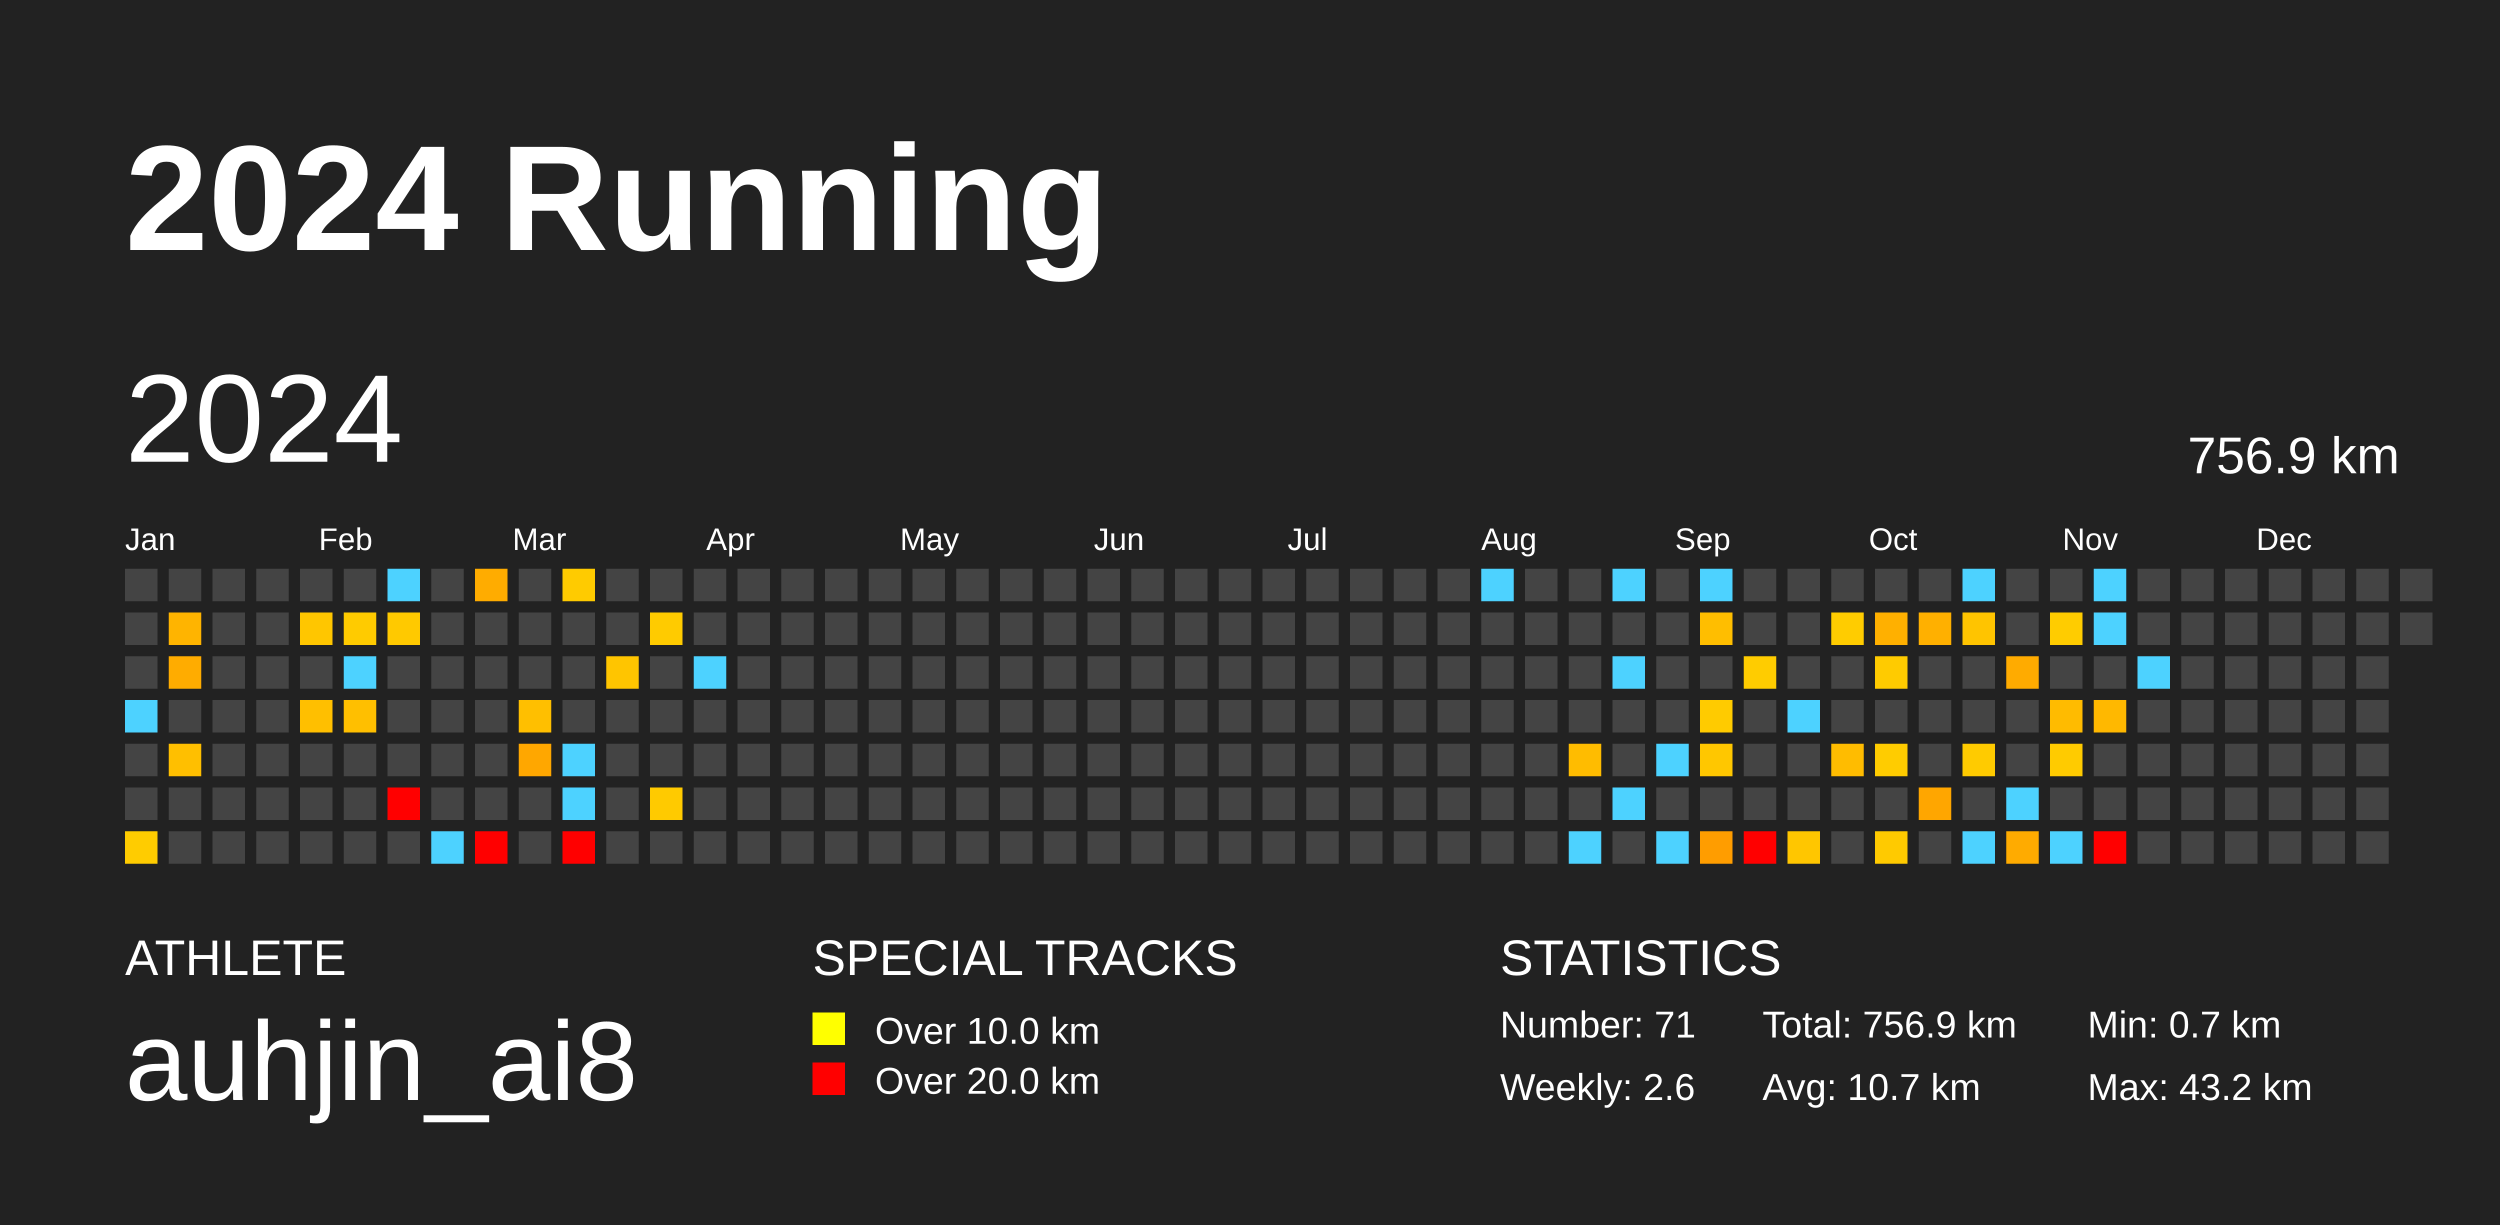
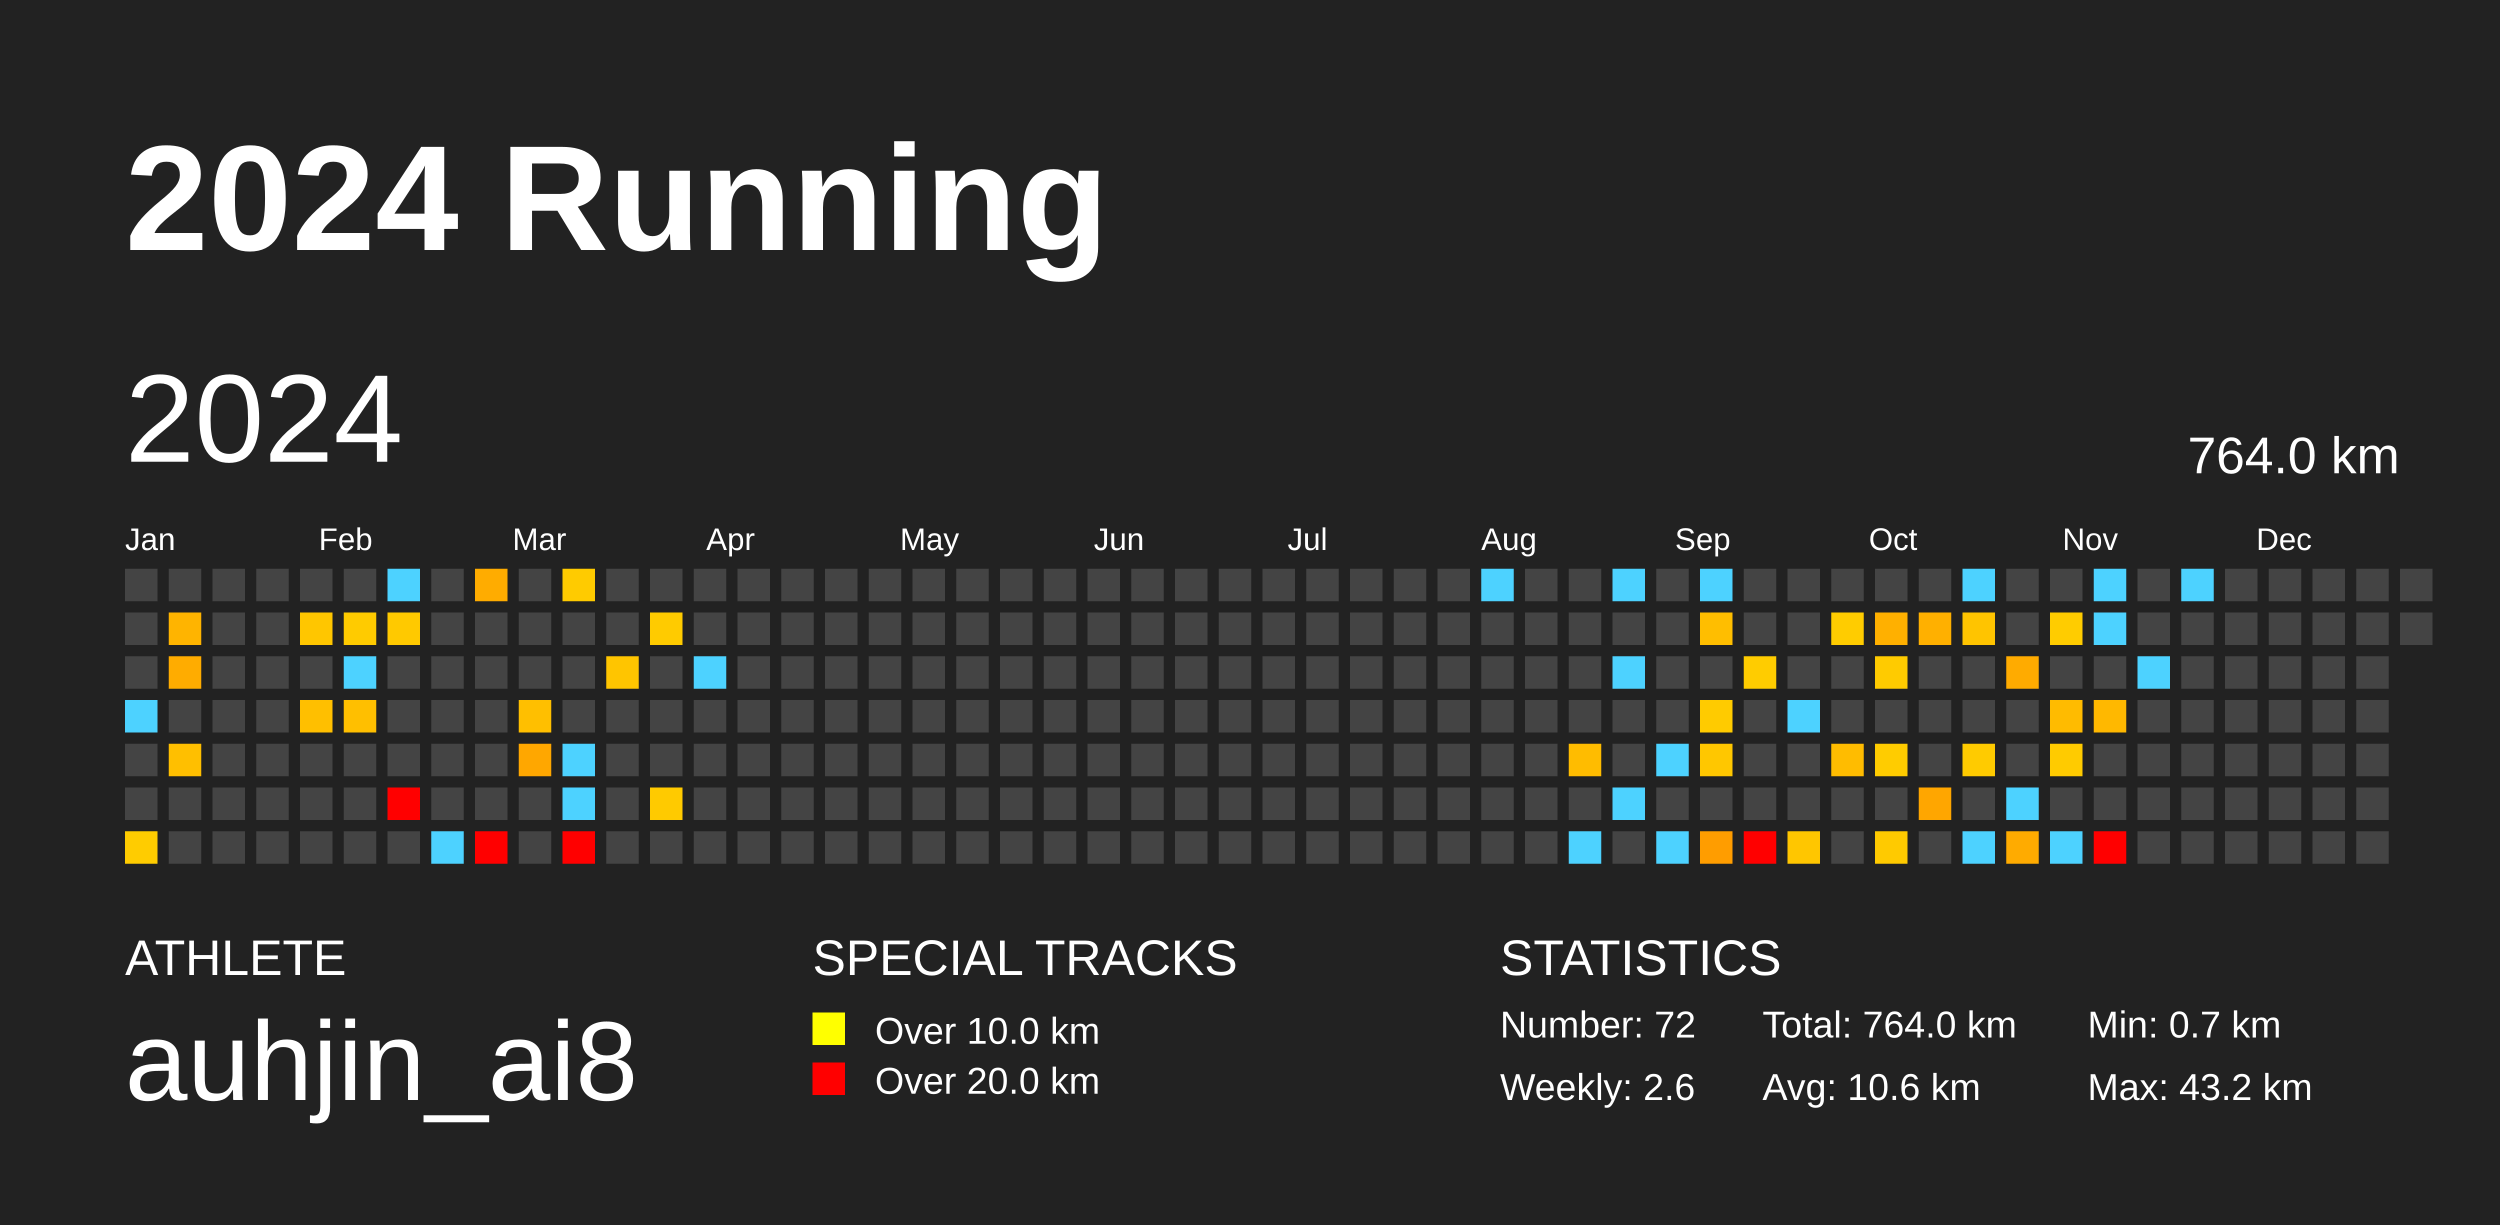
<svg xmlns="http://www.w3.org/2000/svg" baseProfile="full" height="98mm" version="1.1" viewBox="0,0,200,98" width="200mm">
  <defs />
  <rect fill="#222222" height="98" width="200" x="0" y="0" />
  <text fill="#FFFFFF" style="font-size:12px; font-family:Arial; font-weight:bold;" x="10" y="20">2024 Running</text>
  <text fill="#FFFFFF" style="font-size:4px; font-family:Arial" x="10" y="78">ATHLETE</text>
  <text fill="#FFFFFF" style="font-size:9px; font-family:Arial" x="10" y="88">auhjin_ai8</text>
  <text fill="#FFFFFF" style="font-size:4px; font-family:Arial" x="65" y="78">SPECIAL TRACKS</text>
  <rect fill="yellow" height="2.6" width="2.6" x="65" y="81" />
  <text fill="#FFFFFF" style="font-size:3px; font-family:Arial" x="70" y="83.5">Over 10.0 km</text>
  <rect fill="red" height="2.6" width="2.6" x="65" y="85" />
  <text fill="#FFFFFF" style="font-size:3px; font-family:Arial" x="70" y="87.5">Over 20.0 km</text>
  <text fill="#FFFFFF" style="font-size:4px; font-family:Arial" x="120" y="78">STATISTICS</text>
-   <text fill="#FFFFFF" style="font-size:3px; font-family:Arial" x="120" y="83">Number: 71</text>
+   <text fill="#FFFFFF" style="font-size:3px; font-family:Arial" x="120" y="83">Number: 72</text>
  <text fill="#FFFFFF" style="font-size:3px; font-family:Arial" x="120" y="88">Weekly: 2.6</text>
-   <text fill="#FFFFFF" style="font-size:3px; font-family:Arial" x="141" y="83">Total: 756.9 km</text>
-   <text fill="#FFFFFF" style="font-size:3px; font-family:Arial" x="141" y="88">Avg: 10.7 km</text>
+   <text fill="#FFFFFF" style="font-size:3px; font-family:Arial" x="141" y="83">Total: 764.0 km</text>
+   <text fill="#FFFFFF" style="font-size:3px; font-family:Arial" x="141" y="88">Avg: 10.6 km</text>
  <text fill="#FFFFFF" style="font-size:3px; font-family:Arial" x="167" y="83">Min: 0.7 km</text>
  <text fill="#FFFFFF" style="font-size:3px; font-family:Arial" x="167" y="88">Max: 43.2 km</text>
  <text dominant-baseline="hanging" fill="#FFFFFF" style="font-size:10.0px; font-family:Arial;" x="10" y="30">2024</text>
-   <text dominant-baseline="hanging" fill="#FFFFFF" style="font-size:4.125px; font-family:Arial;" x="175" y="35">756.9 km</text>
+   <text dominant-baseline="hanging" fill="#FFFFFF" style="font-size:4.125px; font-family:Arial;" x="175" y="35">764.0 km</text>
  <text fill="#FFFFFF" style="font-size:2.5px; font-family:Arial" x="10.0" y="44">Jan</text>
  <text fill="#FFFFFF" style="font-size:2.5px; font-family:Arial" x="25.5" y="44">Feb</text>
  <text fill="#FFFFFF" style="font-size:2.5px; font-family:Arial" x="41.0" y="44">Mar</text>
  <text fill="#FFFFFF" style="font-size:2.5px; font-family:Arial" x="56.5" y="44">Apr</text>
  <text fill="#FFFFFF" style="font-size:2.5px; font-family:Arial" x="72.0" y="44">May</text>
  <text fill="#FFFFFF" style="font-size:2.5px; font-family:Arial" x="87.5" y="44">Jun</text>
  <text fill="#FFFFFF" style="font-size:2.5px; font-family:Arial" x="103.0" y="44">Jul</text>
  <text fill="#FFFFFF" style="font-size:2.5px; font-family:Arial" x="118.5" y="44">Aug</text>
  <text fill="#FFFFFF" style="font-size:2.5px; font-family:Arial" x="134.0" y="44">Sep</text>
  <text fill="#FFFFFF" style="font-size:2.5px; font-family:Arial" x="149.5" y="44">Oct</text>
  <text fill="#FFFFFF" style="font-size:2.5px; font-family:Arial" x="165.0" y="44">Nov</text>
  <text fill="#FFFFFF" style="font-size:2.5px; font-family:Arial" x="180.5" y="44">Dec</text>
  <rect fill="#444444" height="2.6" width="2.6" x="10.0" y="45.5" />
  <rect fill="#444444" height="2.6" width="2.6" x="10.0" y="49.0" />
  <rect fill="#444444" height="2.6" width="2.6" x="10.0" y="52.5" />
  <rect fill="#4dd2ff" height="2.6" width="2.6" x="10.0" y="56.0" />
  <rect fill="#444444" height="2.6" width="2.6" x="10.0" y="59.5" />
  <rect fill="#444444" height="2.6" width="2.6" x="10.0" y="63.0" />
  <rect fill="#ffcc00" height="2.6" width="2.6" x="10.0" y="66.5" />
  <rect fill="#444444" height="2.6" width="2.6" x="13.5" y="45.5" />
  <rect fill="#ffb400" height="2.6" width="2.6" x="13.5" y="49.0" />
  <rect fill="#ffac00" height="2.6" width="2.6" x="13.5" y="52.5" />
  <rect fill="#444444" height="2.6" width="2.6" x="13.5" y="56.0" />
  <rect fill="#ffbf00" height="2.6" width="2.6" x="13.5" y="59.5" />
  <rect fill="#444444" height="2.6" width="2.6" x="13.5" y="63.0" />
  <rect fill="#444444" height="2.6" width="2.6" x="13.5" y="66.5" />
  <rect fill="#444444" height="2.6" width="2.6" x="17.0" y="45.5" />
  <rect fill="#444444" height="2.6" width="2.6" x="17.0" y="49.0" />
  <rect fill="#444444" height="2.6" width="2.6" x="17.0" y="52.5" />
  <rect fill="#444444" height="2.6" width="2.6" x="17.0" y="56.0" />
  <rect fill="#444444" height="2.6" width="2.6" x="17.0" y="59.5" />
  <rect fill="#444444" height="2.6" width="2.6" x="17.0" y="63.0" />
  <rect fill="#444444" height="2.6" width="2.6" x="17.0" y="66.5" />
  <rect fill="#444444" height="2.6" width="2.6" x="20.5" y="45.5" />
  <rect fill="#444444" height="2.6" width="2.6" x="20.5" y="49.0" />
  <rect fill="#444444" height="2.6" width="2.6" x="20.5" y="52.5" />
  <rect fill="#444444" height="2.6" width="2.6" x="20.5" y="56.0" />
  <rect fill="#444444" height="2.6" width="2.6" x="20.5" y="59.5" />
  <rect fill="#444444" height="2.6" width="2.6" x="20.5" y="63.0" />
  <rect fill="#444444" height="2.6" width="2.6" x="20.5" y="66.5" />
  <rect fill="#444444" height="2.6" width="2.6" x="24.0" y="45.5" />
  <rect fill="#ffc600" height="2.6" width="2.6" x="24.0" y="49.0" />
  <rect fill="#444444" height="2.6" width="2.6" x="24.0" y="52.5" />
  <rect fill="#ffbf00" height="2.6" width="2.6" x="24.0" y="56.0" />
  <rect fill="#444444" height="2.6" width="2.6" x="24.0" y="59.5" />
  <rect fill="#444444" height="2.6" width="2.6" x="24.0" y="63.0" />
  <rect fill="#444444" height="2.6" width="2.6" x="24.0" y="66.5" />
  <rect fill="#444444" height="2.6" width="2.6" x="27.5" y="45.5" />
  <rect fill="#ffcb00" height="2.6" width="2.6" x="27.5" y="49.0" />
  <rect fill="#4dd2ff" height="2.6" width="2.6" x="27.5" y="52.5" />
  <rect fill="#ffbf00" height="2.6" width="2.6" x="27.5" y="56.0" />
  <rect fill="#444444" height="2.6" width="2.6" x="27.5" y="59.5" />
  <rect fill="#444444" height="2.6" width="2.6" x="27.5" y="63.0" />
  <rect fill="#444444" height="2.6" width="2.6" x="27.5" y="66.5" />
  <rect fill="#4dd2ff" height="2.6" width="2.6" x="31.0" y="45.5" />
  <rect fill="#ffc900" height="2.6" width="2.6" x="31.0" y="49.0" />
  <rect fill="#444444" height="2.6" width="2.6" x="31.0" y="52.5" />
  <rect fill="#444444" height="2.6" width="2.6" x="31.0" y="56.0" />
  <rect fill="#444444" height="2.6" width="2.6" x="31.0" y="59.5" />
  <rect fill="red" height="2.6" width="2.6" x="31.0" y="63.0" />
  <rect fill="#444444" height="2.6" width="2.6" x="31.0" y="66.5" />
  <rect fill="#444444" height="2.6" width="2.6" x="34.5" y="45.5" />
  <rect fill="#444444" height="2.6" width="2.6" x="34.5" y="49.0" />
  <rect fill="#444444" height="2.6" width="2.6" x="34.5" y="52.5" />
  <rect fill="#444444" height="2.6" width="2.6" x="34.5" y="56.0" />
  <rect fill="#444444" height="2.6" width="2.6" x="34.5" y="59.5" />
  <rect fill="#444444" height="2.6" width="2.6" x="34.5" y="63.0" />
  <rect fill="#4dd2ff" height="2.6" width="2.6" x="34.5" y="66.5" />
  <rect fill="#ffac00" height="2.6" width="2.6" x="38.0" y="45.5" />
  <rect fill="#444444" height="2.6" width="2.6" x="38.0" y="49.0" />
  <rect fill="#444444" height="2.6" width="2.6" x="38.0" y="52.5" />
  <rect fill="#444444" height="2.6" width="2.6" x="38.0" y="56.0" />
  <rect fill="#444444" height="2.6" width="2.6" x="38.0" y="59.5" />
  <rect fill="#444444" height="2.6" width="2.6" x="38.0" y="63.0" />
  <rect fill="red" height="2.6" width="2.6" x="38.0" y="66.5" />
  <rect fill="#444444" height="2.6" width="2.6" x="41.5" y="45.5" />
  <rect fill="#444444" height="2.6" width="2.6" x="41.5" y="49.0" />
  <rect fill="#444444" height="2.6" width="2.6" x="41.5" y="52.5" />
  <rect fill="#ffbf00" height="2.6" width="2.6" x="41.5" y="56.0" />
  <rect fill="#ffa700" height="2.6" width="2.6" x="41.5" y="59.5" />
  <rect fill="#444444" height="2.6" width="2.6" x="41.5" y="63.0" />
  <rect fill="#444444" height="2.6" width="2.6" x="41.5" y="66.5" />
  <rect fill="#ffcb00" height="2.6" width="2.6" x="45.0" y="45.5" />
  <rect fill="#444444" height="2.6" width="2.6" x="45.0" y="49.0" />
  <rect fill="#444444" height="2.6" width="2.6" x="45.0" y="52.5" />
  <rect fill="#444444" height="2.6" width="2.6" x="45.0" y="56.0" />
  <rect fill="#4dd2ff" height="2.6" width="2.6" x="45.0" y="59.5" />
  <rect fill="#4dd2ff" height="2.6" width="2.6" x="45.0" y="63.0" />
  <rect fill="red" height="2.6" width="2.6" x="45.0" y="66.5" />
  <rect fill="#444444" height="2.6" width="2.6" x="48.5" y="45.5" />
  <rect fill="#444444" height="2.6" width="2.6" x="48.5" y="49.0" />
  <rect fill="#ffc500" height="2.6" width="2.6" x="48.5" y="52.5" />
  <rect fill="#444444" height="2.6" width="2.6" x="48.5" y="56.0" />
  <rect fill="#444444" height="2.6" width="2.6" x="48.5" y="59.5" />
  <rect fill="#444444" height="2.6" width="2.6" x="48.5" y="63.0" />
  <rect fill="#444444" height="2.6" width="2.6" x="48.5" y="66.5" />
  <rect fill="#444444" height="2.6" width="2.6" x="52.0" y="45.5" />
  <rect fill="#ffcb00" height="2.6" width="2.6" x="52.0" y="49.0" />
  <rect fill="#444444" height="2.6" width="2.6" x="52.0" y="52.5" />
  <rect fill="#444444" height="2.6" width="2.6" x="52.0" y="56.0" />
  <rect fill="#444444" height="2.6" width="2.6" x="52.0" y="59.5" />
  <rect fill="#ffca00" height="2.6" width="2.6" x="52.0" y="63.0" />
  <rect fill="#444444" height="2.6" width="2.6" x="52.0" y="66.5" />
  <rect fill="#444444" height="2.6" width="2.6" x="55.5" y="45.5" />
  <rect fill="#444444" height="2.6" width="2.6" x="55.5" y="49.0" />
  <rect fill="#4dd2ff" height="2.6" width="2.6" x="55.5" y="52.5" />
  <rect fill="#444444" height="2.6" width="2.6" x="55.5" y="56.0" />
  <rect fill="#444444" height="2.6" width="2.6" x="55.5" y="59.5" />
  <rect fill="#444444" height="2.6" width="2.6" x="55.5" y="63.0" />
  <rect fill="#444444" height="2.6" width="2.6" x="55.5" y="66.5" />
  <rect fill="#444444" height="2.6" width="2.6" x="59.0" y="45.5" />
  <rect fill="#444444" height="2.6" width="2.6" x="59.0" y="49.0" />
  <rect fill="#444444" height="2.6" width="2.6" x="59.0" y="52.5" />
  <rect fill="#444444" height="2.6" width="2.6" x="59.0" y="56.0" />
  <rect fill="#444444" height="2.6" width="2.6" x="59.0" y="59.5" />
  <rect fill="#444444" height="2.6" width="2.6" x="59.0" y="63.0" />
  <rect fill="#444444" height="2.6" width="2.6" x="59.0" y="66.5" />
  <rect fill="#444444" height="2.6" width="2.6" x="62.5" y="45.5" />
  <rect fill="#444444" height="2.6" width="2.6" x="62.5" y="49.0" />
  <rect fill="#444444" height="2.6" width="2.6" x="62.5" y="52.5" />
  <rect fill="#444444" height="2.6" width="2.6" x="62.5" y="56.0" />
  <rect fill="#444444" height="2.6" width="2.6" x="62.5" y="59.5" />
  <rect fill="#444444" height="2.6" width="2.6" x="62.5" y="63.0" />
  <rect fill="#444444" height="2.6" width="2.6" x="62.5" y="66.5" />
  <rect fill="#444444" height="2.6" width="2.6" x="66.0" y="45.5" />
  <rect fill="#444444" height="2.6" width="2.6" x="66.0" y="49.0" />
  <rect fill="#444444" height="2.6" width="2.6" x="66.0" y="52.5" />
  <rect fill="#444444" height="2.6" width="2.6" x="66.0" y="56.0" />
  <rect fill="#444444" height="2.6" width="2.6" x="66.0" y="59.5" />
  <rect fill="#444444" height="2.6" width="2.6" x="66.0" y="63.0" />
  <rect fill="#444444" height="2.6" width="2.6" x="66.0" y="66.5" />
  <rect fill="#444444" height="2.6" width="2.6" x="69.5" y="45.5" />
  <rect fill="#444444" height="2.6" width="2.6" x="69.5" y="49.0" />
  <rect fill="#444444" height="2.6" width="2.6" x="69.5" y="52.5" />
  <rect fill="#444444" height="2.6" width="2.6" x="69.5" y="56.0" />
  <rect fill="#444444" height="2.6" width="2.6" x="69.5" y="59.5" />
  <rect fill="#444444" height="2.6" width="2.6" x="69.5" y="63.0" />
  <rect fill="#444444" height="2.6" width="2.6" x="69.5" y="66.5" />
  <rect fill="#444444" height="2.6" width="2.6" x="73.0" y="45.5" />
  <rect fill="#444444" height="2.6" width="2.6" x="73.0" y="49.0" />
  <rect fill="#444444" height="2.6" width="2.6" x="73.0" y="52.5" />
  <rect fill="#444444" height="2.6" width="2.6" x="73.0" y="56.0" />
  <rect fill="#444444" height="2.6" width="2.6" x="73.0" y="59.5" />
  <rect fill="#444444" height="2.6" width="2.6" x="73.0" y="63.0" />
  <rect fill="#444444" height="2.6" width="2.6" x="73.0" y="66.5" />
  <rect fill="#444444" height="2.6" width="2.6" x="76.5" y="45.5" />
  <rect fill="#444444" height="2.6" width="2.6" x="76.5" y="49.0" />
  <rect fill="#444444" height="2.6" width="2.6" x="76.5" y="52.5" />
  <rect fill="#444444" height="2.6" width="2.6" x="76.5" y="56.0" />
  <rect fill="#444444" height="2.6" width="2.6" x="76.5" y="59.5" />
  <rect fill="#444444" height="2.6" width="2.6" x="76.5" y="63.0" />
  <rect fill="#444444" height="2.6" width="2.6" x="76.5" y="66.5" />
  <rect fill="#444444" height="2.6" width="2.6" x="80.0" y="45.5" />
  <rect fill="#444444" height="2.6" width="2.6" x="80.0" y="49.0" />
  <rect fill="#444444" height="2.6" width="2.6" x="80.0" y="52.5" />
  <rect fill="#444444" height="2.6" width="2.6" x="80.0" y="56.0" />
  <rect fill="#444444" height="2.6" width="2.6" x="80.0" y="59.5" />
  <rect fill="#444444" height="2.6" width="2.6" x="80.0" y="63.0" />
  <rect fill="#444444" height="2.6" width="2.6" x="80.0" y="66.5" />
  <rect fill="#444444" height="2.6" width="2.6" x="83.5" y="45.5" />
  <rect fill="#444444" height="2.6" width="2.6" x="83.5" y="49.0" />
  <rect fill="#444444" height="2.6" width="2.6" x="83.5" y="52.5" />
  <rect fill="#444444" height="2.6" width="2.6" x="83.5" y="56.0" />
  <rect fill="#444444" height="2.6" width="2.6" x="83.5" y="59.5" />
  <rect fill="#444444" height="2.6" width="2.6" x="83.5" y="63.0" />
  <rect fill="#444444" height="2.6" width="2.6" x="83.5" y="66.5" />
  <rect fill="#444444" height="2.6" width="2.6" x="87.0" y="45.5" />
  <rect fill="#444444" height="2.6" width="2.6" x="87.0" y="49.0" />
  <rect fill="#444444" height="2.6" width="2.6" x="87.0" y="52.5" />
  <rect fill="#444444" height="2.6" width="2.6" x="87.0" y="56.0" />
  <rect fill="#444444" height="2.6" width="2.6" x="87.0" y="59.5" />
  <rect fill="#444444" height="2.6" width="2.6" x="87.0" y="63.0" />
  <rect fill="#444444" height="2.6" width="2.6" x="87.0" y="66.5" />
  <rect fill="#444444" height="2.6" width="2.6" x="90.5" y="45.5" />
  <rect fill="#444444" height="2.6" width="2.6" x="90.5" y="49.0" />
  <rect fill="#444444" height="2.6" width="2.6" x="90.5" y="52.5" />
  <rect fill="#444444" height="2.6" width="2.6" x="90.5" y="56.0" />
  <rect fill="#444444" height="2.6" width="2.6" x="90.5" y="59.5" />
  <rect fill="#444444" height="2.6" width="2.6" x="90.5" y="63.0" />
  <rect fill="#444444" height="2.6" width="2.6" x="90.5" y="66.5" />
  <rect fill="#444444" height="2.6" width="2.6" x="94.0" y="45.5" />
  <rect fill="#444444" height="2.6" width="2.6" x="94.0" y="49.0" />
  <rect fill="#444444" height="2.6" width="2.6" x="94.0" y="52.5" />
  <rect fill="#444444" height="2.6" width="2.6" x="94.0" y="56.0" />
  <rect fill="#444444" height="2.6" width="2.6" x="94.0" y="59.5" />
  <rect fill="#444444" height="2.6" width="2.6" x="94.0" y="63.0" />
  <rect fill="#444444" height="2.6" width="2.6" x="94.0" y="66.5" />
  <rect fill="#444444" height="2.6" width="2.6" x="97.5" y="45.5" />
  <rect fill="#444444" height="2.6" width="2.6" x="97.5" y="49.0" />
  <rect fill="#444444" height="2.6" width="2.6" x="97.5" y="52.5" />
  <rect fill="#444444" height="2.6" width="2.6" x="97.5" y="56.0" />
  <rect fill="#444444" height="2.6" width="2.6" x="97.5" y="59.5" />
  <rect fill="#444444" height="2.6" width="2.6" x="97.5" y="63.0" />
  <rect fill="#444444" height="2.6" width="2.6" x="97.5" y="66.5" />
  <rect fill="#444444" height="2.6" width="2.6" x="101.0" y="45.5" />
  <rect fill="#444444" height="2.6" width="2.6" x="101.0" y="49.0" />
  <rect fill="#444444" height="2.6" width="2.6" x="101.0" y="52.5" />
  <rect fill="#444444" height="2.6" width="2.6" x="101.0" y="56.0" />
  <rect fill="#444444" height="2.6" width="2.6" x="101.0" y="59.5" />
  <rect fill="#444444" height="2.6" width="2.6" x="101.0" y="63.0" />
  <rect fill="#444444" height="2.6" width="2.6" x="101.0" y="66.5" />
  <rect fill="#444444" height="2.6" width="2.6" x="104.5" y="45.5" />
  <rect fill="#444444" height="2.6" width="2.6" x="104.5" y="49.0" />
  <rect fill="#444444" height="2.6" width="2.6" x="104.5" y="52.5" />
  <rect fill="#444444" height="2.6" width="2.6" x="104.5" y="56.0" />
  <rect fill="#444444" height="2.6" width="2.6" x="104.5" y="59.5" />
  <rect fill="#444444" height="2.6" width="2.6" x="104.5" y="63.0" />
  <rect fill="#444444" height="2.6" width="2.6" x="104.5" y="66.5" />
  <rect fill="#444444" height="2.6" width="2.6" x="108.0" y="45.5" />
  <rect fill="#444444" height="2.6" width="2.6" x="108.0" y="49.0" />
  <rect fill="#444444" height="2.6" width="2.6" x="108.0" y="52.5" />
  <rect fill="#444444" height="2.6" width="2.6" x="108.0" y="56.0" />
  <rect fill="#444444" height="2.6" width="2.6" x="108.0" y="59.5" />
  <rect fill="#444444" height="2.6" width="2.6" x="108.0" y="63.0" />
  <rect fill="#444444" height="2.6" width="2.6" x="108.0" y="66.5" />
  <rect fill="#444444" height="2.6" width="2.6" x="111.5" y="45.5" />
  <rect fill="#444444" height="2.6" width="2.6" x="111.5" y="49.0" />
  <rect fill="#444444" height="2.6" width="2.6" x="111.5" y="52.5" />
  <rect fill="#444444" height="2.6" width="2.6" x="111.5" y="56.0" />
  <rect fill="#444444" height="2.6" width="2.6" x="111.5" y="59.5" />
  <rect fill="#444444" height="2.6" width="2.6" x="111.5" y="63.0" />
  <rect fill="#444444" height="2.6" width="2.6" x="111.5" y="66.5" />
  <rect fill="#444444" height="2.6" width="2.6" x="115.0" y="45.5" />
  <rect fill="#444444" height="2.6" width="2.6" x="115.0" y="49.0" />
  <rect fill="#444444" height="2.6" width="2.6" x="115.0" y="52.5" />
  <rect fill="#444444" height="2.6" width="2.6" x="115.0" y="56.0" />
  <rect fill="#444444" height="2.6" width="2.6" x="115.0" y="59.5" />
  <rect fill="#444444" height="2.6" width="2.6" x="115.0" y="63.0" />
  <rect fill="#444444" height="2.6" width="2.6" x="115.0" y="66.5" />
  <rect fill="#4dd2ff" height="2.6" width="2.6" x="118.5" y="45.5" />
  <rect fill="#444444" height="2.6" width="2.6" x="118.5" y="49.0" />
  <rect fill="#444444" height="2.6" width="2.6" x="118.5" y="52.5" />
  <rect fill="#444444" height="2.6" width="2.6" x="118.5" y="56.0" />
  <rect fill="#444444" height="2.6" width="2.6" x="118.5" y="59.5" />
  <rect fill="#444444" height="2.6" width="2.6" x="118.5" y="63.0" />
  <rect fill="#444444" height="2.6" width="2.6" x="118.5" y="66.5" />
  <rect fill="#444444" height="2.6" width="2.6" x="122.0" y="45.5" />
  <rect fill="#444444" height="2.6" width="2.6" x="122.0" y="49.0" />
  <rect fill="#444444" height="2.6" width="2.6" x="122.0" y="52.5" />
  <rect fill="#444444" height="2.6" width="2.6" x="122.0" y="56.0" />
  <rect fill="#444444" height="2.6" width="2.6" x="122.0" y="59.5" />
  <rect fill="#444444" height="2.6" width="2.6" x="122.0" y="63.0" />
  <rect fill="#444444" height="2.6" width="2.6" x="122.0" y="66.5" />
  <rect fill="#444444" height="2.6" width="2.6" x="125.5" y="45.5" />
  <rect fill="#444444" height="2.6" width="2.6" x="125.5" y="49.0" />
  <rect fill="#444444" height="2.6" width="2.6" x="125.5" y="52.5" />
  <rect fill="#444444" height="2.6" width="2.6" x="125.5" y="56.0" />
  <rect fill="#ffbc00" height="2.6" width="2.6" x="125.5" y="59.5" />
  <rect fill="#444444" height="2.6" width="2.6" x="125.5" y="63.0" />
  <rect fill="#4dd2ff" height="2.6" width="2.6" x="125.5" y="66.5" />
  <rect fill="#4dd2ff" height="2.6" width="2.6" x="129.0" y="45.5" />
  <rect fill="#444444" height="2.6" width="2.6" x="129.0" y="49.0" />
  <rect fill="#4dd2ff" height="2.6" width="2.6" x="129.0" y="52.5" />
  <rect fill="#444444" height="2.6" width="2.6" x="129.0" y="56.0" />
  <rect fill="#444444" height="2.6" width="2.6" x="129.0" y="59.5" />
  <rect fill="#4dd2ff" height="2.6" width="2.6" x="129.0" y="63.0" />
  <rect fill="#444444" height="2.6" width="2.6" x="129.0" y="66.5" />
  <rect fill="#444444" height="2.6" width="2.6" x="132.5" y="45.5" />
  <rect fill="#444444" height="2.6" width="2.6" x="132.5" y="49.0" />
  <rect fill="#444444" height="2.6" width="2.6" x="132.5" y="52.5" />
  <rect fill="#444444" height="2.6" width="2.6" x="132.5" y="56.0" />
  <rect fill="#4dd2ff" height="2.6" width="2.6" x="132.5" y="59.5" />
  <rect fill="#444444" height="2.6" width="2.6" x="132.5" y="63.0" />
  <rect fill="#4dd2ff" height="2.6" width="2.6" x="132.5" y="66.5" />
  <rect fill="#4dd2ff" height="2.6" width="2.6" x="136.0" y="45.5" />
  <rect fill="#ffbe00" height="2.6" width="2.6" x="136.0" y="49.0" />
  <rect fill="#444444" height="2.6" width="2.6" x="136.0" y="52.5" />
  <rect fill="#ffcb00" height="2.6" width="2.6" x="136.0" y="56.0" />
  <rect fill="#ffc700" height="2.6" width="2.6" x="136.0" y="59.5" />
  <rect fill="#444444" height="2.6" width="2.6" x="136.0" y="63.0" />
  <rect fill="#ff9d00" height="2.6" width="2.6" x="136.0" y="66.5" />
  <rect fill="#444444" height="2.6" width="2.6" x="139.5" y="45.5" />
  <rect fill="#444444" height="2.6" width="2.6" x="139.5" y="49.0" />
  <rect fill="#ffcc00" height="2.6" width="2.6" x="139.5" y="52.5" />
  <rect fill="#444444" height="2.6" width="2.6" x="139.5" y="56.0" />
  <rect fill="#444444" height="2.6" width="2.6" x="139.5" y="59.5" />
  <rect fill="#444444" height="2.6" width="2.6" x="139.5" y="63.0" />
  <rect fill="red" height="2.6" width="2.6" x="139.5" y="66.5" />
  <rect fill="#444444" height="2.6" width="2.6" x="143.0" y="45.5" />
  <rect fill="#444444" height="2.6" width="2.6" x="143.0" y="49.0" />
  <rect fill="#444444" height="2.6" width="2.6" x="143.0" y="52.5" />
  <rect fill="#4dd2ff" height="2.6" width="2.6" x="143.0" y="56.0" />
  <rect fill="#444444" height="2.6" width="2.6" x="143.0" y="59.5" />
  <rect fill="#444444" height="2.6" width="2.6" x="143.0" y="63.0" />
  <rect fill="#ffc600" height="2.6" width="2.6" x="143.0" y="66.5" />
  <rect fill="#444444" height="2.6" width="2.6" x="146.5" y="45.5" />
  <rect fill="#ffcc00" height="2.6" width="2.6" x="146.5" y="49.0" />
  <rect fill="#444444" height="2.6" width="2.6" x="146.5" y="52.5" />
  <rect fill="#444444" height="2.6" width="2.6" x="146.5" y="56.0" />
  <rect fill="#ffbc00" height="2.6" width="2.6" x="146.5" y="59.5" />
  <rect fill="#444444" height="2.6" width="2.6" x="146.5" y="63.0" />
  <rect fill="#444444" height="2.6" width="2.6" x="146.5" y="66.5" />
  <rect fill="#444444" height="2.6" width="2.6" x="150.0" y="45.5" />
  <rect fill="#ffb000" height="2.6" width="2.6" x="150.0" y="49.0" />
  <rect fill="#ffcb00" height="2.6" width="2.6" x="150.0" y="52.5" />
  <rect fill="#444444" height="2.6" width="2.6" x="150.0" y="56.0" />
  <rect fill="#ffcc00" height="2.6" width="2.6" x="150.0" y="59.5" />
  <rect fill="#444444" height="2.6" width="2.6" x="150.0" y="63.0" />
  <rect fill="#ffca00" height="2.6" width="2.6" x="150.0" y="66.5" />
  <rect fill="#444444" height="2.6" width="2.6" x="153.5" y="45.5" />
  <rect fill="#ffb000" height="2.6" width="2.6" x="153.5" y="49.0" />
  <rect fill="#444444" height="2.6" width="2.6" x="153.5" y="52.5" />
  <rect fill="#444444" height="2.6" width="2.6" x="153.5" y="56.0" />
  <rect fill="#444444" height="2.6" width="2.6" x="153.5" y="59.5" />
  <rect fill="#ffa600" height="2.6" width="2.6" x="153.5" y="63.0" />
  <rect fill="#444444" height="2.6" width="2.6" x="153.5" y="66.5" />
  <rect fill="#4dd2ff" height="2.6" width="2.6" x="157.0" y="45.5" />
  <rect fill="#ffc400" height="2.6" width="2.6" x="157.0" y="49.0" />
  <rect fill="#444444" height="2.6" width="2.6" x="157.0" y="52.5" />
  <rect fill="#444444" height="2.6" width="2.6" x="157.0" y="56.0" />
  <rect fill="#ffcb00" height="2.6" width="2.6" x="157.0" y="59.5" />
  <rect fill="#444444" height="2.6" width="2.6" x="157.0" y="63.0" />
  <rect fill="#4dd2ff" height="2.6" width="2.6" x="157.0" y="66.5" />
  <rect fill="#444444" height="2.6" width="2.6" x="160.5" y="45.5" />
  <rect fill="#444444" height="2.6" width="2.6" x="160.5" y="49.0" />
  <rect fill="#ffab00" height="2.6" width="2.6" x="160.5" y="52.5" />
  <rect fill="#444444" height="2.6" width="2.6" x="160.5" y="56.0" />
  <rect fill="#444444" height="2.6" width="2.6" x="160.5" y="59.5" />
  <rect fill="#4dd2ff" height="2.6" width="2.6" x="160.5" y="63.0" />
  <rect fill="#ffab00" height="2.6" width="2.6" x="160.5" y="66.5" />
  <rect fill="#444444" height="2.6" width="2.6" x="164.0" y="45.5" />
  <rect fill="#ffcc00" height="2.6" width="2.6" x="164.0" y="49.0" />
  <rect fill="#444444" height="2.6" width="2.6" x="164.0" y="52.5" />
  <rect fill="#ffbb00" height="2.6" width="2.6" x="164.0" y="56.0" />
  <rect fill="#ffcb00" height="2.6" width="2.6" x="164.0" y="59.5" />
  <rect fill="#444444" height="2.6" width="2.6" x="164.0" y="63.0" />
  <rect fill="#4dd2ff" height="2.6" width="2.6" x="164.0" y="66.5" />
  <rect fill="#4dd2ff" height="2.6" width="2.6" x="167.5" y="45.5" />
  <rect fill="#4dd2ff" height="2.6" width="2.6" x="167.5" y="49.0" />
  <rect fill="#444444" height="2.6" width="2.6" x="167.5" y="52.5" />
  <rect fill="#ffb800" height="2.6" width="2.6" x="167.5" y="56.0" />
  <rect fill="#444444" height="2.6" width="2.6" x="167.5" y="59.5" />
  <rect fill="#444444" height="2.6" width="2.6" x="167.5" y="63.0" />
  <rect fill="red" height="2.6" width="2.6" x="167.5" y="66.5" />
  <rect fill="#444444" height="2.6" width="2.6" x="171.0" y="45.5" />
  <rect fill="#444444" height="2.6" width="2.6" x="171.0" y="49.0" />
  <rect fill="#4dd2ff" height="2.6" width="2.6" x="171.0" y="52.5" />
  <rect fill="#444444" height="2.6" width="2.6" x="171.0" y="56.0" />
  <rect fill="#444444" height="2.6" width="2.6" x="171.0" y="59.5" />
  <rect fill="#444444" height="2.6" width="2.6" x="171.0" y="63.0" />
  <rect fill="#444444" height="2.6" width="2.6" x="171.0" y="66.5" />
-   <rect fill="#444444" height="2.6" width="2.6" x="174.5" y="45.5" />
+   <rect fill="#4dd2ff" height="2.6" width="2.6" x="174.5" y="45.5" />
  <rect fill="#444444" height="2.6" width="2.6" x="174.5" y="49.0" />
  <rect fill="#444444" height="2.6" width="2.6" x="174.5" y="52.5" />
  <rect fill="#444444" height="2.6" width="2.6" x="174.5" y="56.0" />
  <rect fill="#444444" height="2.6" width="2.6" x="174.5" y="59.5" />
  <rect fill="#444444" height="2.6" width="2.6" x="174.5" y="63.0" />
  <rect fill="#444444" height="2.6" width="2.6" x="174.5" y="66.5" />
  <rect fill="#444444" height="2.6" width="2.6" x="178.0" y="45.5" />
  <rect fill="#444444" height="2.6" width="2.6" x="178.0" y="49.0" />
  <rect fill="#444444" height="2.6" width="2.6" x="178.0" y="52.5" />
  <rect fill="#444444" height="2.6" width="2.6" x="178.0" y="56.0" />
  <rect fill="#444444" height="2.6" width="2.6" x="178.0" y="59.5" />
  <rect fill="#444444" height="2.6" width="2.6" x="178.0" y="63.0" />
  <rect fill="#444444" height="2.6" width="2.6" x="178.0" y="66.5" />
  <rect fill="#444444" height="2.6" width="2.6" x="181.5" y="45.5" />
  <rect fill="#444444" height="2.6" width="2.6" x="181.5" y="49.0" />
  <rect fill="#444444" height="2.6" width="2.6" x="181.5" y="52.5" />
  <rect fill="#444444" height="2.6" width="2.6" x="181.5" y="56.0" />
  <rect fill="#444444" height="2.6" width="2.6" x="181.5" y="59.5" />
  <rect fill="#444444" height="2.6" width="2.6" x="181.5" y="63.0" />
  <rect fill="#444444" height="2.6" width="2.6" x="181.5" y="66.5" />
  <rect fill="#444444" height="2.6" width="2.6" x="185.0" y="45.5" />
  <rect fill="#444444" height="2.6" width="2.6" x="185.0" y="49.0" />
  <rect fill="#444444" height="2.6" width="2.6" x="185.0" y="52.5" />
  <rect fill="#444444" height="2.6" width="2.6" x="185.0" y="56.0" />
  <rect fill="#444444" height="2.6" width="2.6" x="185.0" y="59.5" />
  <rect fill="#444444" height="2.6" width="2.6" x="185.0" y="63.0" />
  <rect fill="#444444" height="2.6" width="2.6" x="185.0" y="66.5" />
  <rect fill="#444444" height="2.6" width="2.6" x="188.5" y="45.5" />
  <rect fill="#444444" height="2.6" width="2.6" x="188.5" y="49.0" />
  <rect fill="#444444" height="2.6" width="2.6" x="188.5" y="52.5" />
  <rect fill="#444444" height="2.6" width="2.6" x="188.5" y="56.0" />
  <rect fill="#444444" height="2.6" width="2.6" x="188.5" y="59.5" />
  <rect fill="#444444" height="2.6" width="2.6" x="188.5" y="63.0" />
  <rect fill="#444444" height="2.6" width="2.6" x="188.5" y="66.5" />
  <rect fill="#444444" height="2.6" width="2.6" x="192.0" y="45.5" />
  <rect fill="#444444" height="2.6" width="2.6" x="192.0" y="49.0" />
</svg>
